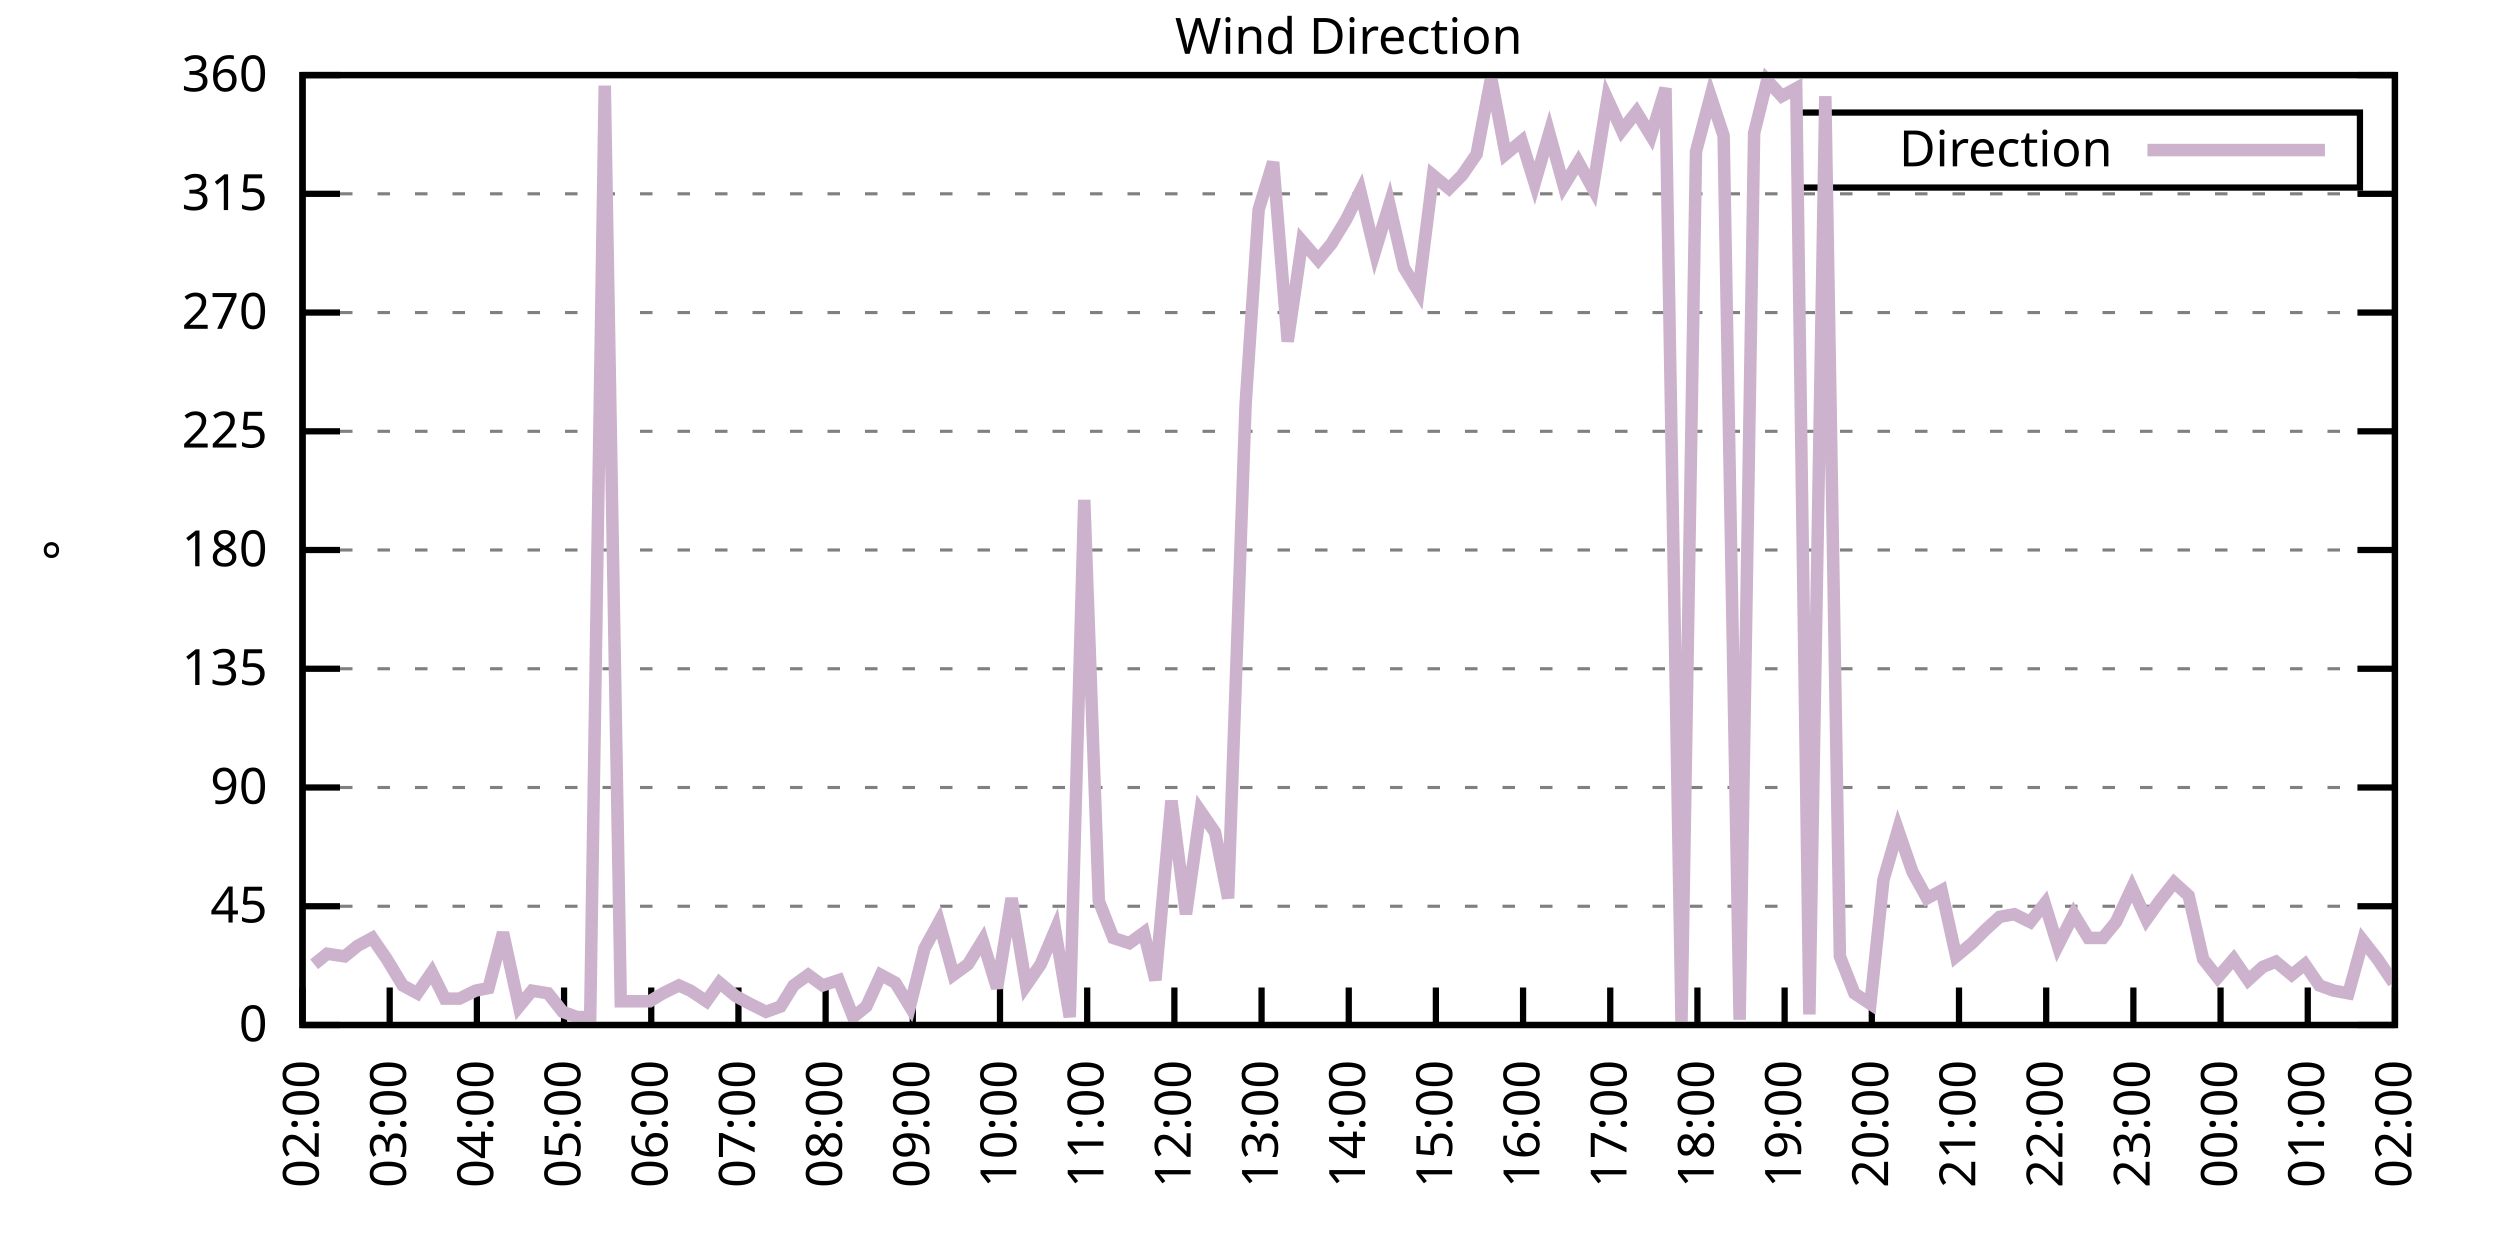
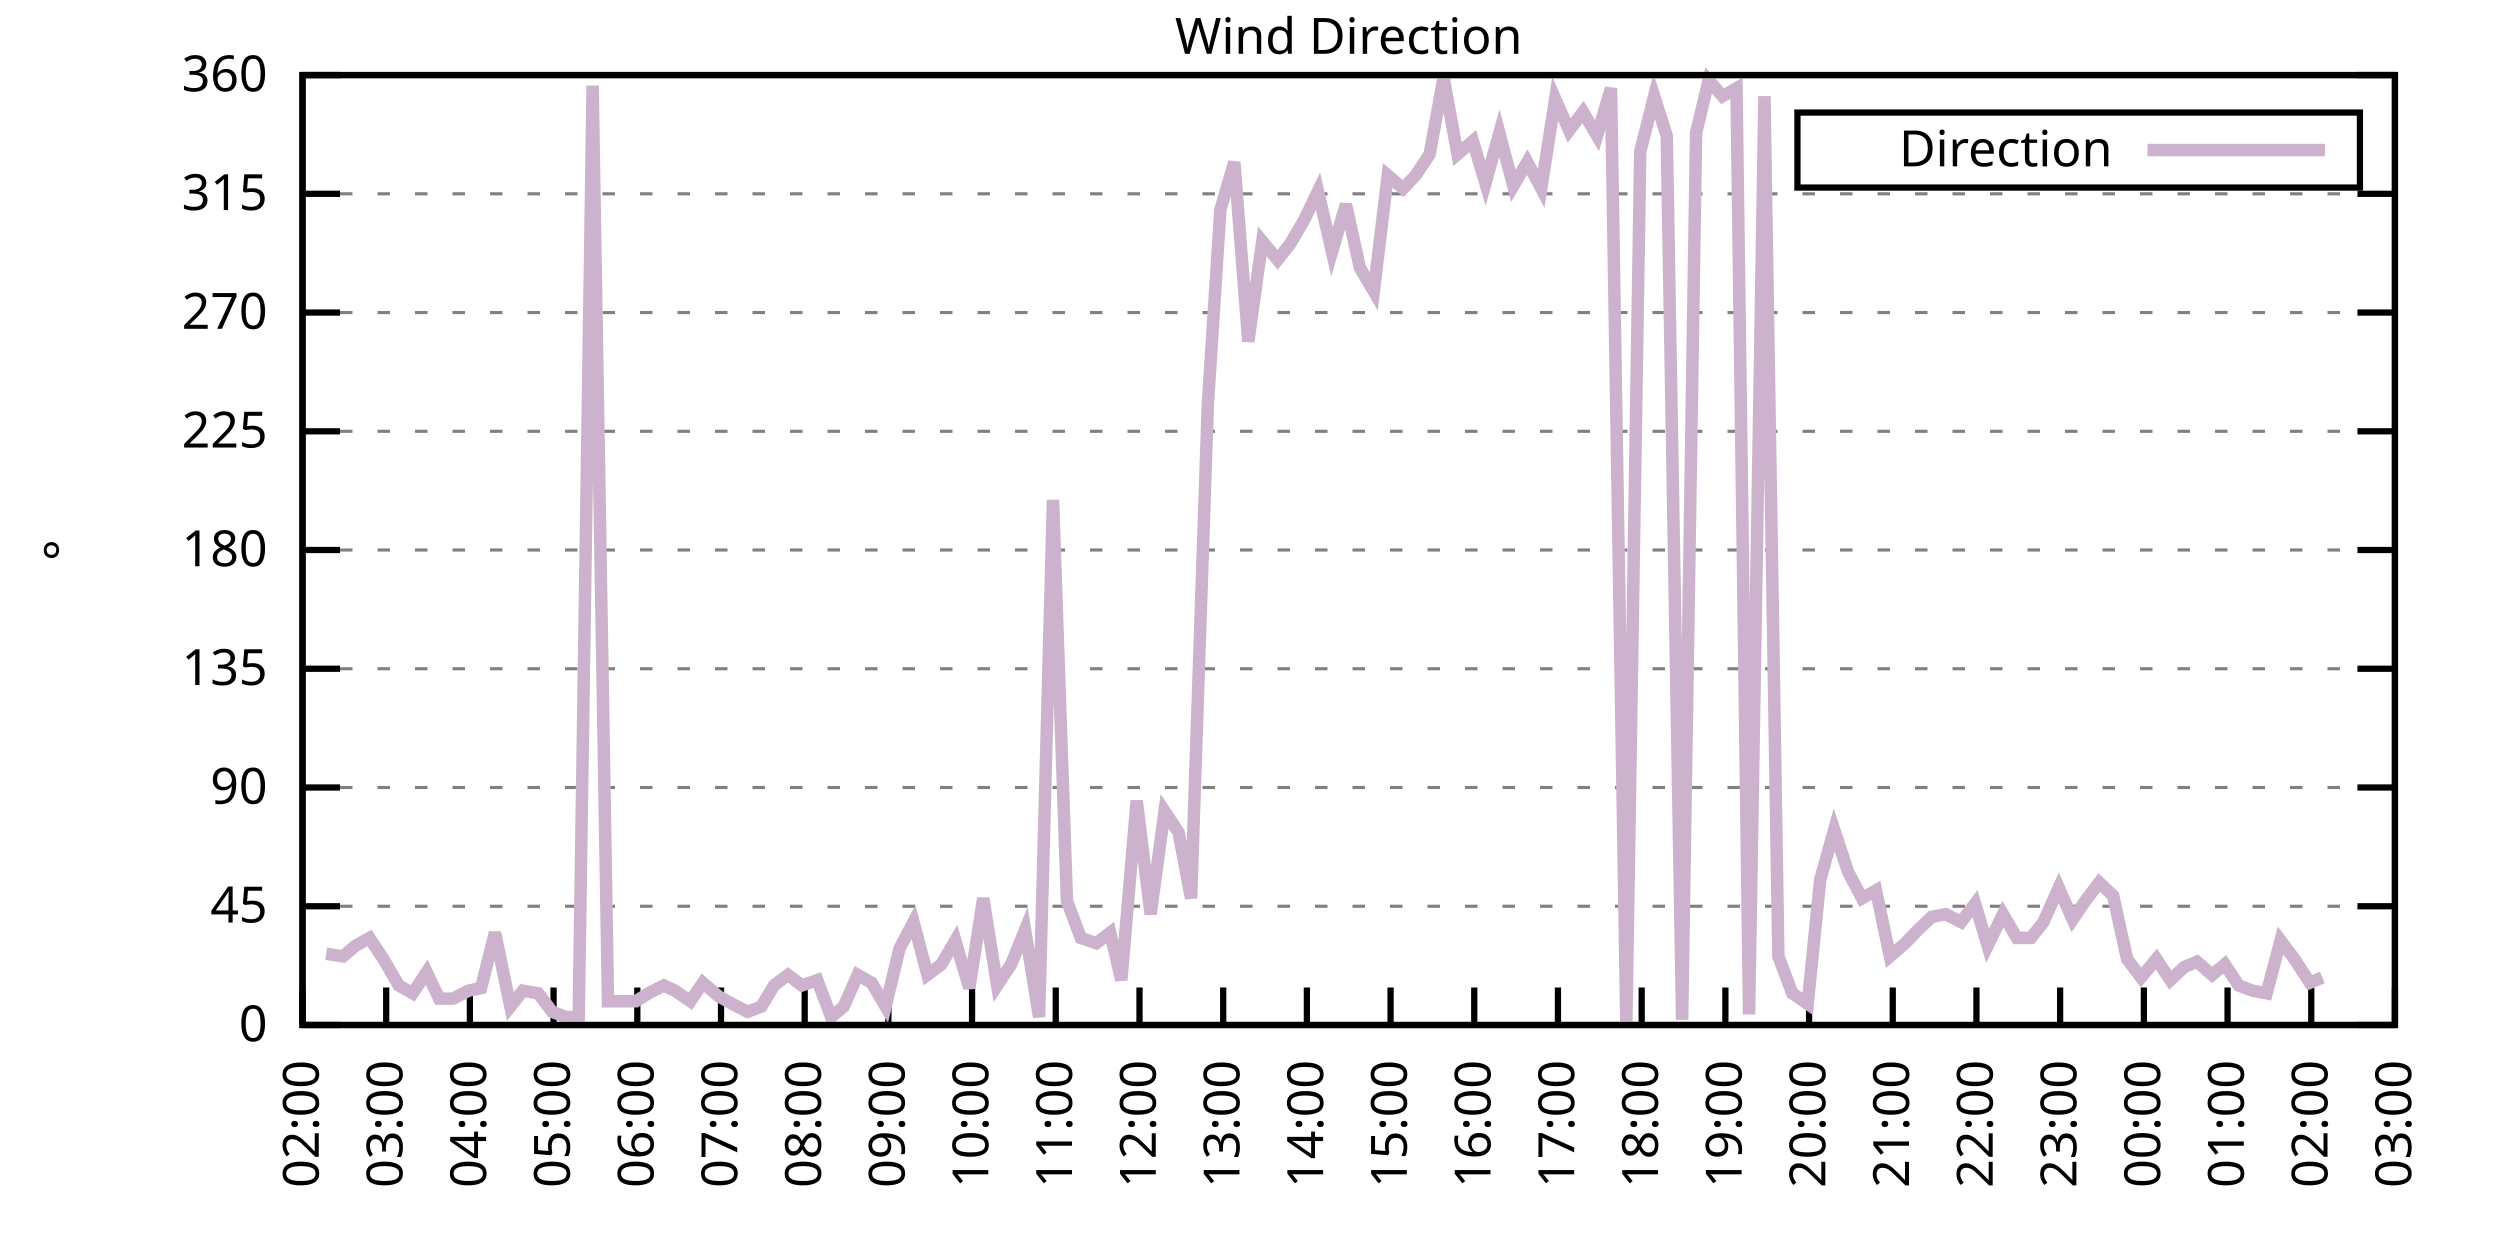
<svg xmlns="http://www.w3.org/2000/svg" xmlns:xlink="http://www.w3.org/1999/xlink" width="400" height="200" viewBox="0 0 400 200">
  <g id="gnuplot_canvas">
    <rect x="0" y="0" width="400" height="200" fill="none" />
    <defs>
      <circle id="gpDot" r="0.5" stroke-width="0.5" stroke="currentColor" />
      <path id="gpPt0" stroke-width="0.333" stroke="currentColor" d="M-1,0 h2 M0,-1 v2" />
      <path id="gpPt1" stroke-width="0.333" stroke="currentColor" d="M-1,-1 L1,1 M1,-1 L-1,1" />
      <path id="gpPt2" stroke-width="0.333" stroke="currentColor" d="M-1,0 L1,0 M0,-1 L0,1 M-1,-1 L1,1 M-1,1 L1,-1" />
      <rect id="gpPt3" stroke-width="0.333" stroke="currentColor" x="-1" y="-1" width="2" height="2" />
      <rect id="gpPt4" stroke-width="0.333" stroke="currentColor" fill="currentColor" x="-1" y="-1" width="2" height="2" />
      <circle id="gpPt5" stroke-width="0.333" stroke="currentColor" cx="0" cy="0" r="1" />
      <use xlink:href="#gpPt5" id="gpPt6" fill="currentColor" stroke="none" />
      <path id="gpPt7" stroke-width="0.333" stroke="currentColor" d="M0,-1.33 L-1.33,0.67 L1.33,0.67 z" />
      <use xlink:href="#gpPt7" id="gpPt8" fill="currentColor" stroke="none" />
      <use xlink:href="#gpPt7" id="gpPt9" stroke="currentColor" transform="rotate(180)" />
      <use xlink:href="#gpPt9" id="gpPt10" fill="currentColor" stroke="none" />
      <use xlink:href="#gpPt3" id="gpPt11" stroke="currentColor" transform="rotate(45)" />
      <use xlink:href="#gpPt11" id="gpPt12" fill="currentColor" stroke="none" />
      <path id="gpPt13" stroke-width="0.333" stroke="currentColor" d="M0,1.330 L1.265,0.411 L0.782,-1.067 L-0.782,-1.076 L-1.265,0.411 z" />
      <use xlink:href="#gpPt13" id="gpPt14" fill="currentColor" stroke="none" />
      <filter id="textbox" filterUnits="objectBoundingBox" x="0" y="0" height="1" width="1">
        <feFlood flood-color="white" flood-opacity="1" result="bgnd" />
        <feComposite in="SourceGraphic" in2="bgnd" operator="atop" />
      </filter>
      <filter id="greybox" filterUnits="objectBoundingBox" x="0" y="0" height="1" width="1">
        <feFlood flood-color="lightgrey" flood-opacity="1" result="grey" />
        <feComposite in="SourceGraphic" in2="grey" operator="atop" />
      </filter>
    </defs>
    <g fill="none" color="white" stroke="currentColor" stroke-width="1.00" stroke-linecap="butt" stroke-linejoin="miter">
</g>
    <g fill="none" color="black" stroke="currentColor" stroke-width="1.00" stroke-linecap="butt" stroke-linejoin="miter">
      <g stroke="none" shape-rendering="crispEdges">
        <polygon fill="rgb(255, 255, 255)" points="48.40,164.00 383.18,164.00 383.18,12.02 48.40,12.02 " />
      </g>
    </g>
    <g fill="none" color="black" stroke="currentColor" stroke-width="1.00" stroke-linecap="butt" stroke-linejoin="miter">
</g>
    <g fill="none" color="black" stroke="black" stroke-width="0.50" stroke-linecap="butt" stroke-linejoin="miter">
</g>
    <g fill="none" color="gray" stroke="currentColor" stroke-width="0.50" stroke-linecap="butt" stroke-linejoin="miter">
      <path stroke="gray" stroke-dasharray="2,4" class="gridline" d="M48.40,164.00 L383.19,164.00  " />
    </g>
    <g fill="none" color="gray" stroke="gray" stroke-width="1.00" stroke-linecap="butt" stroke-linejoin="miter">
</g>
    <g fill="none" color="black" stroke="currentColor" stroke-width="1.00" stroke-linecap="butt" stroke-linejoin="miter">
      <path stroke="black" d="M48.40,164.00 L54.40,164.00 M383.19,164.00 L377.19,164.00  " />
      <g transform="translate(42.80,166.60)" stroke="none" fill="black" font-family="Sans" font-size="8.00" text-anchor="end">
        <text>
          <tspan font-family="Sans"> 0</tspan>
        </text>
      </g>
    </g>
    <g fill="none" color="black" stroke="currentColor" stroke-width="1.00" stroke-linecap="butt" stroke-linejoin="miter">
</g>
    <g fill="none" color="black" stroke="black" stroke-width="0.50" stroke-linecap="butt" stroke-linejoin="miter">
</g>
    <g fill="none" color="gray" stroke="currentColor" stroke-width="0.50" stroke-linecap="butt" stroke-linejoin="miter">
      <path stroke="gray" stroke-dasharray="2,4" class="gridline" d="M48.40,145.00 L383.19,145.00  " />
    </g>
    <g fill="none" color="gray" stroke="gray" stroke-width="1.00" stroke-linecap="butt" stroke-linejoin="miter">
</g>
    <g fill="none" color="black" stroke="currentColor" stroke-width="1.00" stroke-linecap="butt" stroke-linejoin="miter">
      <path stroke="black" d="M48.40,145.00 L54.40,145.00 M383.19,145.00 L377.19,145.00  " />
      <g transform="translate(42.80,147.60)" stroke="none" fill="black" font-family="Sans" font-size="8.00" text-anchor="end">
        <text>
          <tspan font-family="Sans"> 45</tspan>
        </text>
      </g>
    </g>
    <g fill="none" color="black" stroke="currentColor" stroke-width="1.00" stroke-linecap="butt" stroke-linejoin="miter">
</g>
    <g fill="none" color="black" stroke="black" stroke-width="0.50" stroke-linecap="butt" stroke-linejoin="miter">
</g>
    <g fill="none" color="gray" stroke="currentColor" stroke-width="0.50" stroke-linecap="butt" stroke-linejoin="miter">
      <path stroke="gray" stroke-dasharray="2,4" class="gridline" d="M48.40,126.00 L383.19,126.00  " />
    </g>
    <g fill="none" color="gray" stroke="gray" stroke-width="1.00" stroke-linecap="butt" stroke-linejoin="miter">
</g>
    <g fill="none" color="black" stroke="currentColor" stroke-width="1.00" stroke-linecap="butt" stroke-linejoin="miter">
      <path stroke="black" d="M48.40,126.00 L54.40,126.00 M383.19,126.00 L377.19,126.00  " />
      <g transform="translate(42.80,128.60)" stroke="none" fill="black" font-family="Sans" font-size="8.00" text-anchor="end">
        <text>
          <tspan font-family="Sans"> 90</tspan>
        </text>
      </g>
    </g>
    <g fill="none" color="black" stroke="currentColor" stroke-width="1.00" stroke-linecap="butt" stroke-linejoin="miter">
</g>
    <g fill="none" color="black" stroke="black" stroke-width="0.50" stroke-linecap="butt" stroke-linejoin="miter">
</g>
    <g fill="none" color="gray" stroke="currentColor" stroke-width="0.50" stroke-linecap="butt" stroke-linejoin="miter">
      <path stroke="gray" stroke-dasharray="2,4" class="gridline" d="M48.40,107.00 L383.19,107.00  " />
    </g>
    <g fill="none" color="gray" stroke="gray" stroke-width="1.00" stroke-linecap="butt" stroke-linejoin="miter">
</g>
    <g fill="none" color="black" stroke="currentColor" stroke-width="1.00" stroke-linecap="butt" stroke-linejoin="miter">
      <path stroke="black" d="M48.40,107.00 L54.40,107.00 M383.19,107.00 L377.19,107.00  " />
      <g transform="translate(42.80,109.60)" stroke="none" fill="black" font-family="Sans" font-size="8.00" text-anchor="end">
        <text>
          <tspan font-family="Sans"> 135</tspan>
        </text>
      </g>
    </g>
    <g fill="none" color="black" stroke="currentColor" stroke-width="1.00" stroke-linecap="butt" stroke-linejoin="miter">
</g>
    <g fill="none" color="black" stroke="black" stroke-width="0.50" stroke-linecap="butt" stroke-linejoin="miter">
</g>
    <g fill="none" color="gray" stroke="currentColor" stroke-width="0.50" stroke-linecap="butt" stroke-linejoin="miter">
      <path stroke="gray" stroke-dasharray="2,4" class="gridline" d="M48.40,88.00 L383.19,88.00  " />
    </g>
    <g fill="none" color="gray" stroke="gray" stroke-width="1.00" stroke-linecap="butt" stroke-linejoin="miter">
</g>
    <g fill="none" color="black" stroke="currentColor" stroke-width="1.00" stroke-linecap="butt" stroke-linejoin="miter">
      <path stroke="black" d="M48.40,88.00 L54.40,88.00 M383.19,88.00 L377.19,88.00  " />
      <g transform="translate(42.80,90.60)" stroke="none" fill="black" font-family="Sans" font-size="8.00" text-anchor="end">
        <text>
          <tspan font-family="Sans"> 180</tspan>
        </text>
      </g>
    </g>
    <g fill="none" color="black" stroke="currentColor" stroke-width="1.00" stroke-linecap="butt" stroke-linejoin="miter">
</g>
    <g fill="none" color="black" stroke="black" stroke-width="0.50" stroke-linecap="butt" stroke-linejoin="miter">
</g>
    <g fill="none" color="gray" stroke="currentColor" stroke-width="0.50" stroke-linecap="butt" stroke-linejoin="miter">
      <path stroke="gray" stroke-dasharray="2,4" class="gridline" d="M48.40,69.01 L383.19,69.01  " />
    </g>
    <g fill="none" color="gray" stroke="gray" stroke-width="1.00" stroke-linecap="butt" stroke-linejoin="miter">
</g>
    <g fill="none" color="black" stroke="currentColor" stroke-width="1.00" stroke-linecap="butt" stroke-linejoin="miter">
      <path stroke="black" d="M48.40,69.01 L54.40,69.01 M383.19,69.01 L377.19,69.01  " />
      <g transform="translate(42.80,71.61)" stroke="none" fill="black" font-family="Sans" font-size="8.00" text-anchor="end">
        <text>
          <tspan font-family="Sans"> 225</tspan>
        </text>
      </g>
    </g>
    <g fill="none" color="black" stroke="currentColor" stroke-width="1.00" stroke-linecap="butt" stroke-linejoin="miter">
</g>
    <g fill="none" color="black" stroke="black" stroke-width="0.50" stroke-linecap="butt" stroke-linejoin="miter">
</g>
    <g fill="none" color="gray" stroke="currentColor" stroke-width="0.50" stroke-linecap="butt" stroke-linejoin="miter">
      <path stroke="gray" stroke-dasharray="2,4" class="gridline" d="M48.40,50.01 L383.19,50.01  " />
    </g>
    <g fill="none" color="gray" stroke="gray" stroke-width="1.00" stroke-linecap="butt" stroke-linejoin="miter">
</g>
    <g fill="none" color="black" stroke="currentColor" stroke-width="1.00" stroke-linecap="butt" stroke-linejoin="miter">
      <path stroke="black" d="M48.40,50.01 L54.40,50.01 M383.19,50.01 L377.19,50.01  " />
      <g transform="translate(42.80,52.61)" stroke="none" fill="black" font-family="Sans" font-size="8.00" text-anchor="end">
        <text>
          <tspan font-family="Sans"> 270</tspan>
        </text>
      </g>
    </g>
    <g fill="none" color="black" stroke="currentColor" stroke-width="1.00" stroke-linecap="butt" stroke-linejoin="miter">
</g>
    <g fill="none" color="black" stroke="black" stroke-width="0.50" stroke-linecap="butt" stroke-linejoin="miter">
</g>
    <g fill="none" color="gray" stroke="currentColor" stroke-width="0.50" stroke-linecap="butt" stroke-linejoin="miter">
      <path stroke="gray" stroke-dasharray="2,4" class="gridline" d="M48.40,31.01 L383.19,31.01  " />
    </g>
    <g fill="none" color="gray" stroke="gray" stroke-width="1.00" stroke-linecap="butt" stroke-linejoin="miter">
</g>
    <g fill="none" color="black" stroke="currentColor" stroke-width="1.00" stroke-linecap="butt" stroke-linejoin="miter">
      <path stroke="black" d="M48.40,31.01 L54.40,31.01 M383.19,31.01 L377.19,31.01  " />
      <g transform="translate(42.80,33.61)" stroke="none" fill="black" font-family="Sans" font-size="8.00" text-anchor="end">
        <text>
          <tspan font-family="Sans"> 315</tspan>
        </text>
      </g>
    </g>
    <g fill="none" color="black" stroke="currentColor" stroke-width="1.00" stroke-linecap="butt" stroke-linejoin="miter">
</g>
    <g fill="none" color="black" stroke="black" stroke-width="0.50" stroke-linecap="butt" stroke-linejoin="miter">
</g>
    <g fill="none" color="gray" stroke="currentColor" stroke-width="0.50" stroke-linecap="butt" stroke-linejoin="miter">
      <path stroke="gray" stroke-dasharray="2,4" class="gridline" d="M48.40,12.01 L383.19,12.01  " />
    </g>
    <g fill="none" color="gray" stroke="gray" stroke-width="1.00" stroke-linecap="butt" stroke-linejoin="miter">
</g>
    <g fill="none" color="black" stroke="currentColor" stroke-width="1.00" stroke-linecap="butt" stroke-linejoin="miter">
      <path stroke="black" d="M48.40,12.01 L54.40,12.01 M383.19,12.01 L377.19,12.01  " />
      <g transform="translate(42.80,14.61)" stroke="none" fill="black" font-family="Sans" font-size="8.00" text-anchor="end">
        <text>
          <tspan font-family="Sans"> 360</tspan>
        </text>
      </g>
    </g>
    <g fill="none" color="black" stroke="currentColor" stroke-width="1.00" stroke-linecap="butt" stroke-linejoin="miter">
      <path stroke="black" d="M48.40,164.00 L48.40,158.00  " />
      <g transform="translate(51.00,169.60) rotate(270.00)" stroke="none" fill="black" font-family="Sans" font-size="8.00" text-anchor="end">
        <text>
          <tspan font-family="Sans">02:00</tspan>
        </text>
      </g>
    </g>
    <g fill="none" color="black" stroke="currentColor" stroke-width="1.00" stroke-linecap="butt" stroke-linejoin="miter">
-       <path stroke="black" d="M62.35,164.00 L62.35,158.00  " />
-       <g transform="translate(64.95,169.60) rotate(270.00)" stroke="none" fill="black" font-family="Sans" font-size="8.00" text-anchor="end">
+       <path stroke="black" d="M61.79,164.00 L61.79,158.00  " />
+       <g transform="translate(64.39,169.60) rotate(270.00)" stroke="none" fill="black" font-family="Sans" font-size="8.00" text-anchor="end">
        <text>
          <tspan font-family="Sans">03:00</tspan>
        </text>
      </g>
    </g>
    <g fill="none" color="black" stroke="currentColor" stroke-width="1.00" stroke-linecap="butt" stroke-linejoin="miter">
-       <path stroke="black" d="M76.30,164.00 L76.30,158.00  " />
-       <g transform="translate(78.90,169.60) rotate(270.00)" stroke="none" fill="black" font-family="Sans" font-size="8.00" text-anchor="end">
+       <path stroke="black" d="M75.18,164.00 L75.18,158.00  " />
+       <g transform="translate(77.78,169.60) rotate(270.00)" stroke="none" fill="black" font-family="Sans" font-size="8.00" text-anchor="end">
        <text>
          <tspan font-family="Sans">04:00</tspan>
        </text>
      </g>
    </g>
    <g fill="none" color="black" stroke="currentColor" stroke-width="1.00" stroke-linecap="butt" stroke-linejoin="miter">
-       <path stroke="black" d="M90.25,164.00 L90.25,158.00  " />
-       <g transform="translate(92.85,169.60) rotate(270.00)" stroke="none" fill="black" font-family="Sans" font-size="8.00" text-anchor="end">
+       <path stroke="black" d="M88.57,164.00 L88.57,158.00  " />
+       <g transform="translate(91.17,169.60) rotate(270.00)" stroke="none" fill="black" font-family="Sans" font-size="8.00" text-anchor="end">
        <text>
          <tspan font-family="Sans">05:00</tspan>
        </text>
      </g>
    </g>
    <g fill="none" color="black" stroke="currentColor" stroke-width="1.00" stroke-linecap="butt" stroke-linejoin="miter">
-       <path stroke="black" d="M104.20,164.00 L104.20,158.00  " />
-       <g transform="translate(106.80,169.60) rotate(270.00)" stroke="none" fill="black" font-family="Sans" font-size="8.00" text-anchor="end">
+       <path stroke="black" d="M101.97,164.00 L101.97,158.00  " />
+       <g transform="translate(104.57,169.60) rotate(270.00)" stroke="none" fill="black" font-family="Sans" font-size="8.00" text-anchor="end">
        <text>
          <tspan font-family="Sans">06:00</tspan>
        </text>
      </g>
    </g>
    <g fill="none" color="black" stroke="currentColor" stroke-width="1.00" stroke-linecap="butt" stroke-linejoin="miter">
-       <path stroke="black" d="M118.15,164.00 L118.15,158.00  " />
-       <g transform="translate(120.75,169.60) rotate(270.00)" stroke="none" fill="black" font-family="Sans" font-size="8.00" text-anchor="end">
+       <path stroke="black" d="M115.36,164.00 L115.36,158.00  " />
+       <g transform="translate(117.96,169.60) rotate(270.00)" stroke="none" fill="black" font-family="Sans" font-size="8.00" text-anchor="end">
        <text>
          <tspan font-family="Sans">07:00</tspan>
        </text>
      </g>
    </g>
    <g fill="none" color="black" stroke="currentColor" stroke-width="1.00" stroke-linecap="butt" stroke-linejoin="miter">
-       <path stroke="black" d="M132.10,164.00 L132.10,158.00  " />
-       <g transform="translate(134.70,169.60) rotate(270.00)" stroke="none" fill="black" font-family="Sans" font-size="8.00" text-anchor="end">
+       <path stroke="black" d="M128.75,164.00 L128.75,158.00  " />
+       <g transform="translate(131.35,169.60) rotate(270.00)" stroke="none" fill="black" font-family="Sans" font-size="8.00" text-anchor="end">
        <text>
          <tspan font-family="Sans">08:00</tspan>
        </text>
      </g>
    </g>
    <g fill="none" color="black" stroke="currentColor" stroke-width="1.00" stroke-linecap="butt" stroke-linejoin="miter">
-       <path stroke="black" d="M146.05,164.00 L146.05,158.00  " />
-       <g transform="translate(148.65,169.60) rotate(270.00)" stroke="none" fill="black" font-family="Sans" font-size="8.00" text-anchor="end">
+       <path stroke="black" d="M142.14,164.00 L142.14,158.00  " />
+       <g transform="translate(144.74,169.60) rotate(270.00)" stroke="none" fill="black" font-family="Sans" font-size="8.00" text-anchor="end">
        <text>
          <tspan font-family="Sans">09:00</tspan>
        </text>
      </g>
    </g>
    <g fill="none" color="black" stroke="currentColor" stroke-width="1.00" stroke-linecap="butt" stroke-linejoin="miter">
-       <path stroke="black" d="M160.00,164.00 L160.00,158.00  " />
-       <g transform="translate(162.60,169.60) rotate(270.00)" stroke="none" fill="black" font-family="Sans" font-size="8.00" text-anchor="end">
+       <path stroke="black" d="M155.53,164.00 L155.53,158.00  " />
+       <g transform="translate(158.13,169.60) rotate(270.00)" stroke="none" fill="black" font-family="Sans" font-size="8.00" text-anchor="end">
        <text>
          <tspan font-family="Sans">10:00</tspan>
        </text>
      </g>
    </g>
    <g fill="none" color="black" stroke="currentColor" stroke-width="1.00" stroke-linecap="butt" stroke-linejoin="miter">
-       <path stroke="black" d="M173.95,164.00 L173.95,158.00  " />
-       <g transform="translate(176.55,169.60) rotate(270.00)" stroke="none" fill="black" font-family="Sans" font-size="8.00" text-anchor="end">
+       <path stroke="black" d="M168.92,164.00 L168.92,158.00  " />
+       <g transform="translate(171.52,169.60) rotate(270.00)" stroke="none" fill="black" font-family="Sans" font-size="8.00" text-anchor="end">
        <text>
          <tspan font-family="Sans">11:00</tspan>
        </text>
      </g>
    </g>
    <g fill="none" color="black" stroke="currentColor" stroke-width="1.00" stroke-linecap="butt" stroke-linejoin="miter">
-       <path stroke="black" d="M187.90,164.00 L187.90,158.00  " />
-       <g transform="translate(190.50,169.60) rotate(270.00)" stroke="none" fill="black" font-family="Sans" font-size="8.00" text-anchor="end">
+       <path stroke="black" d="M182.32,164.00 L182.32,158.00  " />
+       <g transform="translate(184.92,169.60) rotate(270.00)" stroke="none" fill="black" font-family="Sans" font-size="8.00" text-anchor="end">
        <text>
          <tspan font-family="Sans">12:00</tspan>
        </text>
      </g>
    </g>
    <g fill="none" color="black" stroke="currentColor" stroke-width="1.00" stroke-linecap="butt" stroke-linejoin="miter">
-       <path stroke="black" d="M201.85,164.00 L201.85,158.00  " />
-       <g transform="translate(204.45,169.60) rotate(270.00)" stroke="none" fill="black" font-family="Sans" font-size="8.00" text-anchor="end">
+       <path stroke="black" d="M195.71,164.00 L195.71,158.00  " />
+       <g transform="translate(198.31,169.60) rotate(270.00)" stroke="none" fill="black" font-family="Sans" font-size="8.00" text-anchor="end">
        <text>
          <tspan font-family="Sans">13:00</tspan>
        </text>
      </g>
    </g>
    <g fill="none" color="black" stroke="currentColor" stroke-width="1.00" stroke-linecap="butt" stroke-linejoin="miter">
-       <path stroke="black" d="M215.80,164.00 L215.80,158.00  " />
-       <g transform="translate(218.40,169.60) rotate(270.00)" stroke="none" fill="black" font-family="Sans" font-size="8.00" text-anchor="end">
+       <path stroke="black" d="M209.10,164.00 L209.10,158.00  " />
+       <g transform="translate(211.70,169.60) rotate(270.00)" stroke="none" fill="black" font-family="Sans" font-size="8.00" text-anchor="end">
        <text>
          <tspan font-family="Sans">14:00</tspan>
        </text>
      </g>
    </g>
    <g fill="none" color="black" stroke="currentColor" stroke-width="1.00" stroke-linecap="butt" stroke-linejoin="miter">
-       <path stroke="black" d="M229.74,164.00 L229.74,158.00  " />
-       <g transform="translate(232.34,169.60) rotate(270.00)" stroke="none" fill="black" font-family="Sans" font-size="8.00" text-anchor="end">
+       <path stroke="black" d="M222.49,164.00 L222.49,158.00  " />
+       <g transform="translate(225.09,169.60) rotate(270.00)" stroke="none" fill="black" font-family="Sans" font-size="8.00" text-anchor="end">
        <text>
          <tspan font-family="Sans">15:00</tspan>
        </text>
      </g>
    </g>
    <g fill="none" color="black" stroke="currentColor" stroke-width="1.00" stroke-linecap="butt" stroke-linejoin="miter">
-       <path stroke="black" d="M243.69,164.00 L243.69,158.00  " />
-       <g transform="translate(246.29,169.60) rotate(270.00)" stroke="none" fill="black" font-family="Sans" font-size="8.00" text-anchor="end">
+       <path stroke="black" d="M235.88,164.00 L235.88,158.00  " />
+       <g transform="translate(238.48,169.60) rotate(270.00)" stroke="none" fill="black" font-family="Sans" font-size="8.00" text-anchor="end">
        <text>
          <tspan font-family="Sans">16:00</tspan>
        </text>
      </g>
    </g>
    <g fill="none" color="black" stroke="currentColor" stroke-width="1.00" stroke-linecap="butt" stroke-linejoin="miter">
-       <path stroke="black" d="M257.64,164.00 L257.64,158.00  " />
-       <g transform="translate(260.24,169.60) rotate(270.00)" stroke="none" fill="black" font-family="Sans" font-size="8.00" text-anchor="end">
+       <path stroke="black" d="M249.27,164.00 L249.27,158.00  " />
+       <g transform="translate(251.87,169.60) rotate(270.00)" stroke="none" fill="black" font-family="Sans" font-size="8.00" text-anchor="end">
        <text>
          <tspan font-family="Sans">17:00</tspan>
        </text>
      </g>
    </g>
    <g fill="none" color="black" stroke="currentColor" stroke-width="1.00" stroke-linecap="butt" stroke-linejoin="miter">
-       <path stroke="black" d="M271.59,164.00 L271.59,158.00  " />
-       <g transform="translate(274.19,169.60) rotate(270.00)" stroke="none" fill="black" font-family="Sans" font-size="8.00" text-anchor="end">
+       <path stroke="black" d="M262.67,164.00 L262.67,158.00  " />
+       <g transform="translate(265.27,169.60) rotate(270.00)" stroke="none" fill="black" font-family="Sans" font-size="8.00" text-anchor="end">
        <text>
          <tspan font-family="Sans">18:00</tspan>
        </text>
      </g>
    </g>
    <g fill="none" color="black" stroke="currentColor" stroke-width="1.00" stroke-linecap="butt" stroke-linejoin="miter">
-       <path stroke="black" d="M285.54,164.00 L285.54,158.00  " />
-       <g transform="translate(288.14,169.60) rotate(270.00)" stroke="none" fill="black" font-family="Sans" font-size="8.00" text-anchor="end">
+       <path stroke="black" d="M276.06,164.00 L276.06,158.00  " />
+       <g transform="translate(278.66,169.60) rotate(270.00)" stroke="none" fill="black" font-family="Sans" font-size="8.00" text-anchor="end">
        <text>
          <tspan font-family="Sans">19:00</tspan>
        </text>
      </g>
    </g>
    <g fill="none" color="black" stroke="currentColor" stroke-width="1.00" stroke-linecap="butt" stroke-linejoin="miter">
-       <path stroke="black" d="M299.49,164.00 L299.49,158.00  " />
-       <g transform="translate(302.09,169.60) rotate(270.00)" stroke="none" fill="black" font-family="Sans" font-size="8.00" text-anchor="end">
+       <path stroke="black" d="M289.45,164.00 L289.45,158.00  " />
+       <g transform="translate(292.05,169.60) rotate(270.00)" stroke="none" fill="black" font-family="Sans" font-size="8.00" text-anchor="end">
        <text>
          <tspan font-family="Sans">20:00</tspan>
        </text>
      </g>
    </g>
    <g fill="none" color="black" stroke="currentColor" stroke-width="1.00" stroke-linecap="butt" stroke-linejoin="miter">
-       <path stroke="black" d="M313.44,164.00 L313.44,158.00  " />
-       <g transform="translate(316.04,169.60) rotate(270.00)" stroke="none" fill="black" font-family="Sans" font-size="8.00" text-anchor="end">
+       <path stroke="black" d="M302.84,164.00 L302.84,158.00  " />
+       <g transform="translate(305.44,169.60) rotate(270.00)" stroke="none" fill="black" font-family="Sans" font-size="8.00" text-anchor="end">
        <text>
          <tspan font-family="Sans">21:00</tspan>
        </text>
      </g>
    </g>
    <g fill="none" color="black" stroke="currentColor" stroke-width="1.00" stroke-linecap="butt" stroke-linejoin="miter">
-       <path stroke="black" d="M327.39,164.00 L327.39,158.00  " />
-       <g transform="translate(329.99,169.60) rotate(270.00)" stroke="none" fill="black" font-family="Sans" font-size="8.00" text-anchor="end">
+       <path stroke="black" d="M316.23,164.00 L316.23,158.00  " />
+       <g transform="translate(318.83,169.60) rotate(270.00)" stroke="none" fill="black" font-family="Sans" font-size="8.00" text-anchor="end">
        <text>
          <tspan font-family="Sans">22:00</tspan>
        </text>
      </g>
    </g>
    <g fill="none" color="black" stroke="currentColor" stroke-width="1.00" stroke-linecap="butt" stroke-linejoin="miter">
-       <path stroke="black" d="M341.34,164.00 L341.34,158.00  " />
-       <g transform="translate(343.94,169.60) rotate(270.00)" stroke="none" fill="black" font-family="Sans" font-size="8.00" text-anchor="end">
+       <path stroke="black" d="M329.62,164.00 L329.62,158.00  " />
+       <g transform="translate(332.22,169.60) rotate(270.00)" stroke="none" fill="black" font-family="Sans" font-size="8.00" text-anchor="end">
        <text>
          <tspan font-family="Sans">23:00</tspan>
        </text>
      </g>
    </g>
    <g fill="none" color="black" stroke="currentColor" stroke-width="1.00" stroke-linecap="butt" stroke-linejoin="miter">
-       <path stroke="black" d="M355.29,164.00 L355.29,158.00  " />
-       <g transform="translate(357.89,169.60) rotate(270.00)" stroke="none" fill="black" font-family="Sans" font-size="8.00" text-anchor="end">
+       <path stroke="black" d="M343.02,164.00 L343.02,158.00  " />
+       <g transform="translate(345.62,169.60) rotate(270.00)" stroke="none" fill="black" font-family="Sans" font-size="8.00" text-anchor="end">
        <text>
          <tspan font-family="Sans">00:00</tspan>
        </text>
      </g>
    </g>
    <g fill="none" color="black" stroke="currentColor" stroke-width="1.00" stroke-linecap="butt" stroke-linejoin="miter">
-       <path stroke="black" d="M369.24,164.00 L369.24,158.00  " />
-       <g transform="translate(371.84,169.60) rotate(270.00)" stroke="none" fill="black" font-family="Sans" font-size="8.00" text-anchor="end">
+       <path stroke="black" d="M356.41,164.00 L356.41,158.00  " />
+       <g transform="translate(359.01,169.60) rotate(270.00)" stroke="none" fill="black" font-family="Sans" font-size="8.00" text-anchor="end">
        <text>
          <tspan font-family="Sans">01:00</tspan>
+         </text>
+       </g>
+     </g>
+     <g fill="none" color="black" stroke="currentColor" stroke-width="1.00" stroke-linecap="butt" stroke-linejoin="miter">
+       <path stroke="black" d="M369.80,164.00 L369.80,158.00  " />
+       <g transform="translate(372.40,169.60) rotate(270.00)" stroke="none" fill="black" font-family="Sans" font-size="8.00" text-anchor="end">
+         <text>
+           <tspan font-family="Sans">02:00</tspan>
        </text>
      </g>
    </g>
    <g fill="none" color="black" stroke="currentColor" stroke-width="1.00" stroke-linecap="butt" stroke-linejoin="miter">
      <path stroke="black" d="M383.19,164.00 L383.19,158.00  " />
      <g transform="translate(385.79,169.60) rotate(270.00)" stroke="none" fill="black" font-family="Sans" font-size="8.00" text-anchor="end">
        <text>
-           <tspan font-family="Sans">02:00</tspan>
+           <tspan font-family="Sans">03:00</tspan>
        </text>
      </g>
    </g>
    <g fill="none" color="black" stroke="currentColor" stroke-width="1.00" stroke-linecap="butt" stroke-linejoin="miter">
</g>
    <g fill="none" color="black" stroke="currentColor" stroke-width="1.00" stroke-linecap="butt" stroke-linejoin="miter">
      <path stroke="black" d="M48.40,12.01 L48.40,164.00 L383.19,164.00 L383.19,12.01 L48.40,12.01 Z  " />
    </g>
    <g fill="none" color="black" stroke="currentColor" stroke-width="1.00" stroke-linecap="butt" stroke-linejoin="miter">
</g>
    <g fill="none" color="black" stroke="currentColor" stroke-width="1.00" stroke-linecap="butt" stroke-linejoin="miter">
      <path stroke="black" d="M287.59,30.01 L287.59,18.01 L377.59,18.01 L377.59,30.01 L287.59,30.01 Z  " />
    </g>
    <g id="Wind_direction_plot_1">
      <g fill="none" color="white" stroke="black" stroke-width="2.00" stroke-linecap="butt" stroke-linejoin="miter">
</g>
      <g fill="none" color="black" stroke="currentColor" stroke-width="2.00" stroke-linecap="butt" stroke-linejoin="miter">
        <g transform="translate(337.99,26.61)" stroke="none" fill="black" font-family="Sans" font-size="8.00" text-anchor="end">
          <text>
            <tspan font-family="Sans">Direction</tspan>
          </text>
        </g>
      </g>
      <g fill="none" color="black" stroke="currentColor" stroke-width="2.00" stroke-linecap="butt" stroke-linejoin="miter">
-         <path stroke="rgb(204, 178, 204)" d="M343.59,24.01 L371.99,24.01 M50.26,154.29 L52.35,152.60 L55.14,153.02 L57.23,151.33 L59.56,150.07 L61.88,153.45   L64.44,157.67 L66.77,158.93 L69.09,155.56 L71.18,159.78 L73.51,159.78 L76.07,158.51 L78.16,158.09 L80.48,149.22   L83.04,161.04 L85.13,158.51 L87.69,158.93 L90.02,161.89 L92.34,162.73 L94.43,162.73 L96.76,13.70 L99.32,160.20   L101.64,160.20 L103.97,160.20 L106.06,158.93 L108.62,157.67 L110.48,158.51 L113.03,160.20 L115.13,157.24 L117.68,159.36   L120.01,160.62 L122.57,161.89 L124.89,161.04 L126.98,157.67 L129.31,155.98 L131.63,157.67 L134.19,156.82 L136.51,162.73   L138.61,161.04 L140.93,155.98 L143.26,157.24 L145.58,161.04 L147.91,151.76 L150.23,147.53 L152.56,155.98 L154.88,154.29   L157.21,150.49 L159.53,158.09 L161.86,143.73 L164.18,157.67 L166.51,154.29 L168.83,148.80 L171.16,162.73 L173.48,79.98   L175.81,144.16 L178.13,150.07 L180.69,150.91 L183.01,149.22 L184.87,156.82 L187.43,128.11 L189.76,146.27 L192.08,129.80   L194.41,133.18 L196.50,143.73 L199.29,64.78 L201.38,33.54 L203.71,25.94 L206.03,54.65 L208.36,38.61 L210.91,41.56   L213.01,39.03 L215.33,35.23 L217.65,30.59 L219.98,40.30 L222.30,32.70 L224.63,42.83 L226.95,46.63 L229.28,28.05   L231.84,30.16 L233.93,28.05 L236.25,24.68 L238.58,12.43 L240.90,24.68 L243.46,22.56 L245.55,29.32 L247.88,21.30   L250.20,29.74 L252.53,25.94 L254.85,30.16 L257.18,15.81 L259.50,20.88 L261.83,17.92 L264.15,21.72 L266.48,14.12   L269.04,163.58 L271.36,24.25 L273.69,15.39 L275.78,21.72 L278.34,163.16 L280.66,21.30 L282.75,12.85 L285.08,15.39   L287.40,14.12 L289.50,162.31 L292.05,15.39 L294.38,153.02 L296.70,158.93 L299.26,160.62 L301.35,140.78 L303.68,132.76   L306.00,139.51 L308.33,143.73 L310.65,142.47 L312.98,153.02 L315.53,150.91 L317.63,148.80 L319.95,146.69 L322.28,146.27   L324.83,147.53 L327.16,144.58 L329.25,151.33 L331.81,146.27 L334.13,150.07 L336.46,150.07 L338.55,147.53 L341.11,142.05   L343.43,147.11 L345.53,144.16 L347.85,141.20 L350.18,143.31 L352.50,153.45 L354.83,156.40 L357.38,153.45 L359.71,156.82   L362.03,154.71 L364.13,153.87 L366.68,155.98 L368.78,154.29 L371.10,157.67 L373.43,158.51 L375.75,158.93 L378.08,150.49   L380.40,153.45 L382.96,157.24  " />
+         <path stroke="rgb(204, 178, 204)" d="M343.59,24.01 L371.99,24.01 M52.19,152.60 L54.87,153.02 L56.88,151.33 L59.11,150.07 L61.35,153.45 L63.80,157.67   L66.03,158.93 L68.26,155.56 L70.27,159.78 L72.50,159.78 L74.96,158.51 L76.97,158.09 L79.20,149.22 L81.66,161.04   L83.66,158.51 L86.12,158.93 L88.35,161.89 L90.58,162.73 L92.59,162.73 L94.82,13.70 L97.28,160.20 L99.51,160.20   L101.74,160.20 L103.75,158.93 L106.21,157.67 L107.99,158.51 L110.45,160.20 L112.46,157.24 L114.91,159.36 L117.14,160.62   L119.60,161.89 L121.83,161.04 L123.84,157.67 L126.07,155.98 L128.30,157.67 L130.76,156.82 L132.99,162.73 L135.00,161.04   L137.23,155.98 L139.46,157.24 L141.69,161.04 L143.93,151.76 L146.16,147.53 L148.39,155.98 L150.62,154.29 L152.85,150.49   L155.09,158.09 L157.32,143.73 L159.55,157.67 L161.78,154.29 L164.01,148.80 L166.25,162.73 L168.48,79.98 L170.71,144.16   L172.94,150.07 L175.40,150.91 L177.63,149.22 L179.41,156.82 L181.87,128.11 L184.10,146.27 L186.33,129.80 L188.57,133.18   L190.57,143.73 L193.25,64.78 L195.26,33.54 L197.49,25.94 L199.73,54.65 L201.96,38.61 L204.41,41.56 L206.42,39.03   L208.65,35.23 L210.88,30.59 L213.12,40.30 L215.35,32.70 L217.58,42.83 L219.81,46.63 L222.04,28.05 L224.50,30.16   L226.51,28.05 L228.74,24.68 L230.97,12.43 L233.20,24.68 L235.66,22.56 L237.67,29.32 L239.90,21.30 L242.13,29.74   L244.36,25.94 L246.60,30.16 L248.83,15.81 L251.06,20.88 L253.29,17.92 L255.52,21.72 L257.76,14.12 L260.21,163.58   L262.44,24.25 L264.67,15.39 L266.68,21.72 L269.14,163.16 L271.37,21.30 L273.38,12.85 L275.61,15.39 L277.84,14.12   L279.85,162.31 L282.31,15.39 L284.54,153.02 L286.77,158.93 L289.23,160.62 L291.23,140.78 L293.47,132.76 L295.70,139.51   L297.93,143.73 L300.16,142.47 L302.39,153.02 L304.85,150.91 L306.86,148.80 L309.09,146.69 L311.32,146.27 L313.78,147.53   L316.01,144.58 L318.02,151.33 L320.47,146.27 L322.70,150.07 L324.94,150.07 L326.95,147.53 L329.40,142.05 L331.63,147.11   L333.64,144.16 L335.87,141.20 L338.10,143.31 L340.34,153.45 L342.57,156.40 L345.02,153.45 L347.26,156.82 L349.49,154.71   L351.50,153.87 L353.95,155.98 L355.96,154.29 L358.19,157.67 L360.42,158.51 L362.66,158.93 L364.89,150.49 L367.12,153.45   L369.58,157.24 L371.58,156.40  " />
      </g>
    </g>
    <g fill="none" color="black" stroke="currentColor" stroke-width="2.00" stroke-linecap="butt" stroke-linejoin="miter">
</g>
    <g fill="none" color="black" stroke="black" stroke-width="1.00" stroke-linecap="butt" stroke-linejoin="miter">
</g>
    <g fill="none" color="black" stroke="currentColor" stroke-width="1.00" stroke-linecap="butt" stroke-linejoin="miter">
      <path stroke="black" d="M48.40,12.01 L48.40,164.00 L383.19,164.00 L383.19,12.01 L48.40,12.01 Z  " />
      <g transform="translate(12.80,88.01) rotate(270.00)" stroke="none" fill="black" font-family="Sans" font-size="8.00" text-anchor="middle">
        <text>
          <tspan font-family="Sans">°</tspan>
        </text>
      </g>
    </g>
    <g fill="none" color="black" stroke="currentColor" stroke-width="1.00" stroke-linecap="butt" stroke-linejoin="miter">
</g>
    <g fill="none" color="black" stroke="currentColor" stroke-width="1.00" stroke-linecap="butt" stroke-linejoin="miter">
      <g transform="translate(215.79,8.61)" stroke="none" fill="black" font-family="Sans" font-size="8.00" text-anchor="middle">
        <text>
          <tspan font-family="Sans">Wind Direction</tspan>
        </text>
      </g>
    </g>
    <g fill="none" color="black" stroke="currentColor" stroke-width="1.00" stroke-linecap="butt" stroke-linejoin="miter">
</g>
  </g>
</svg>
